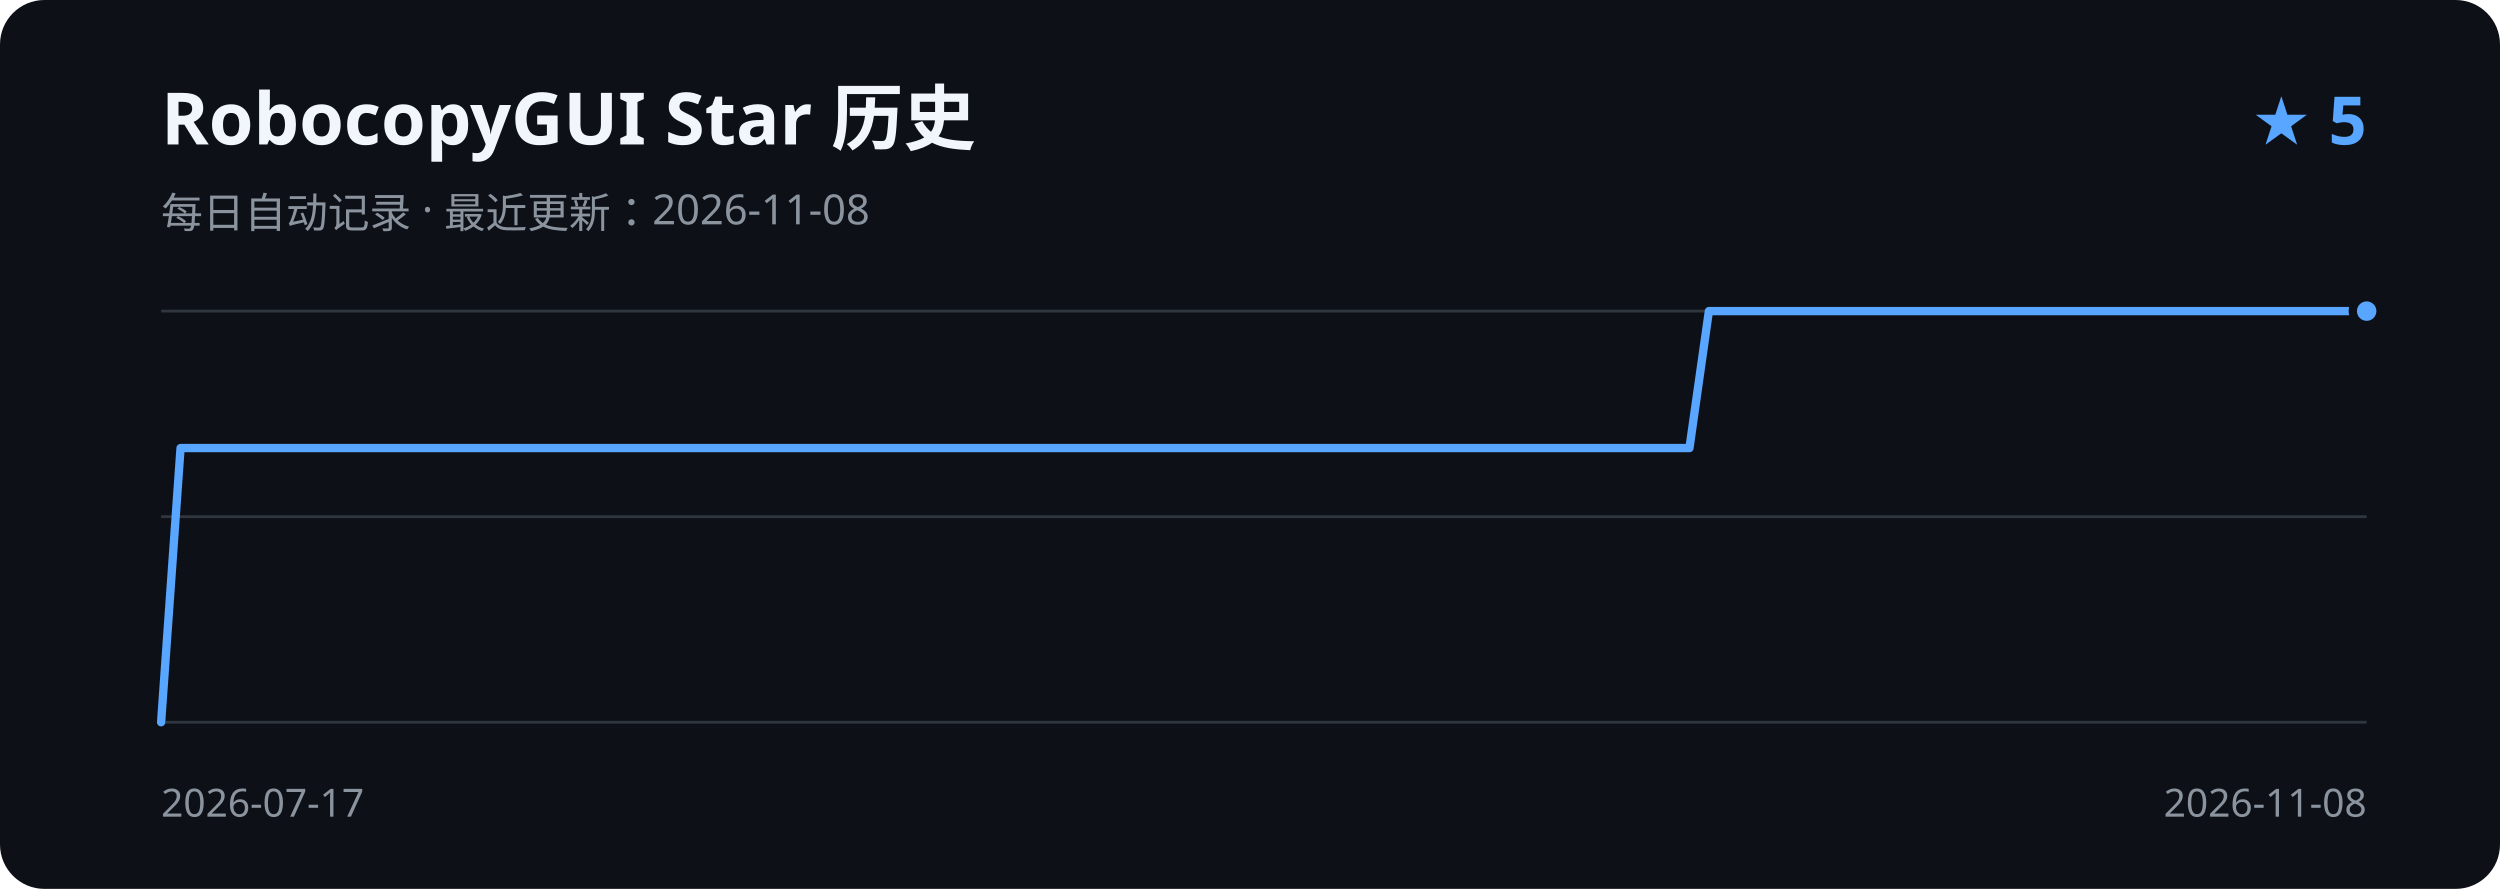
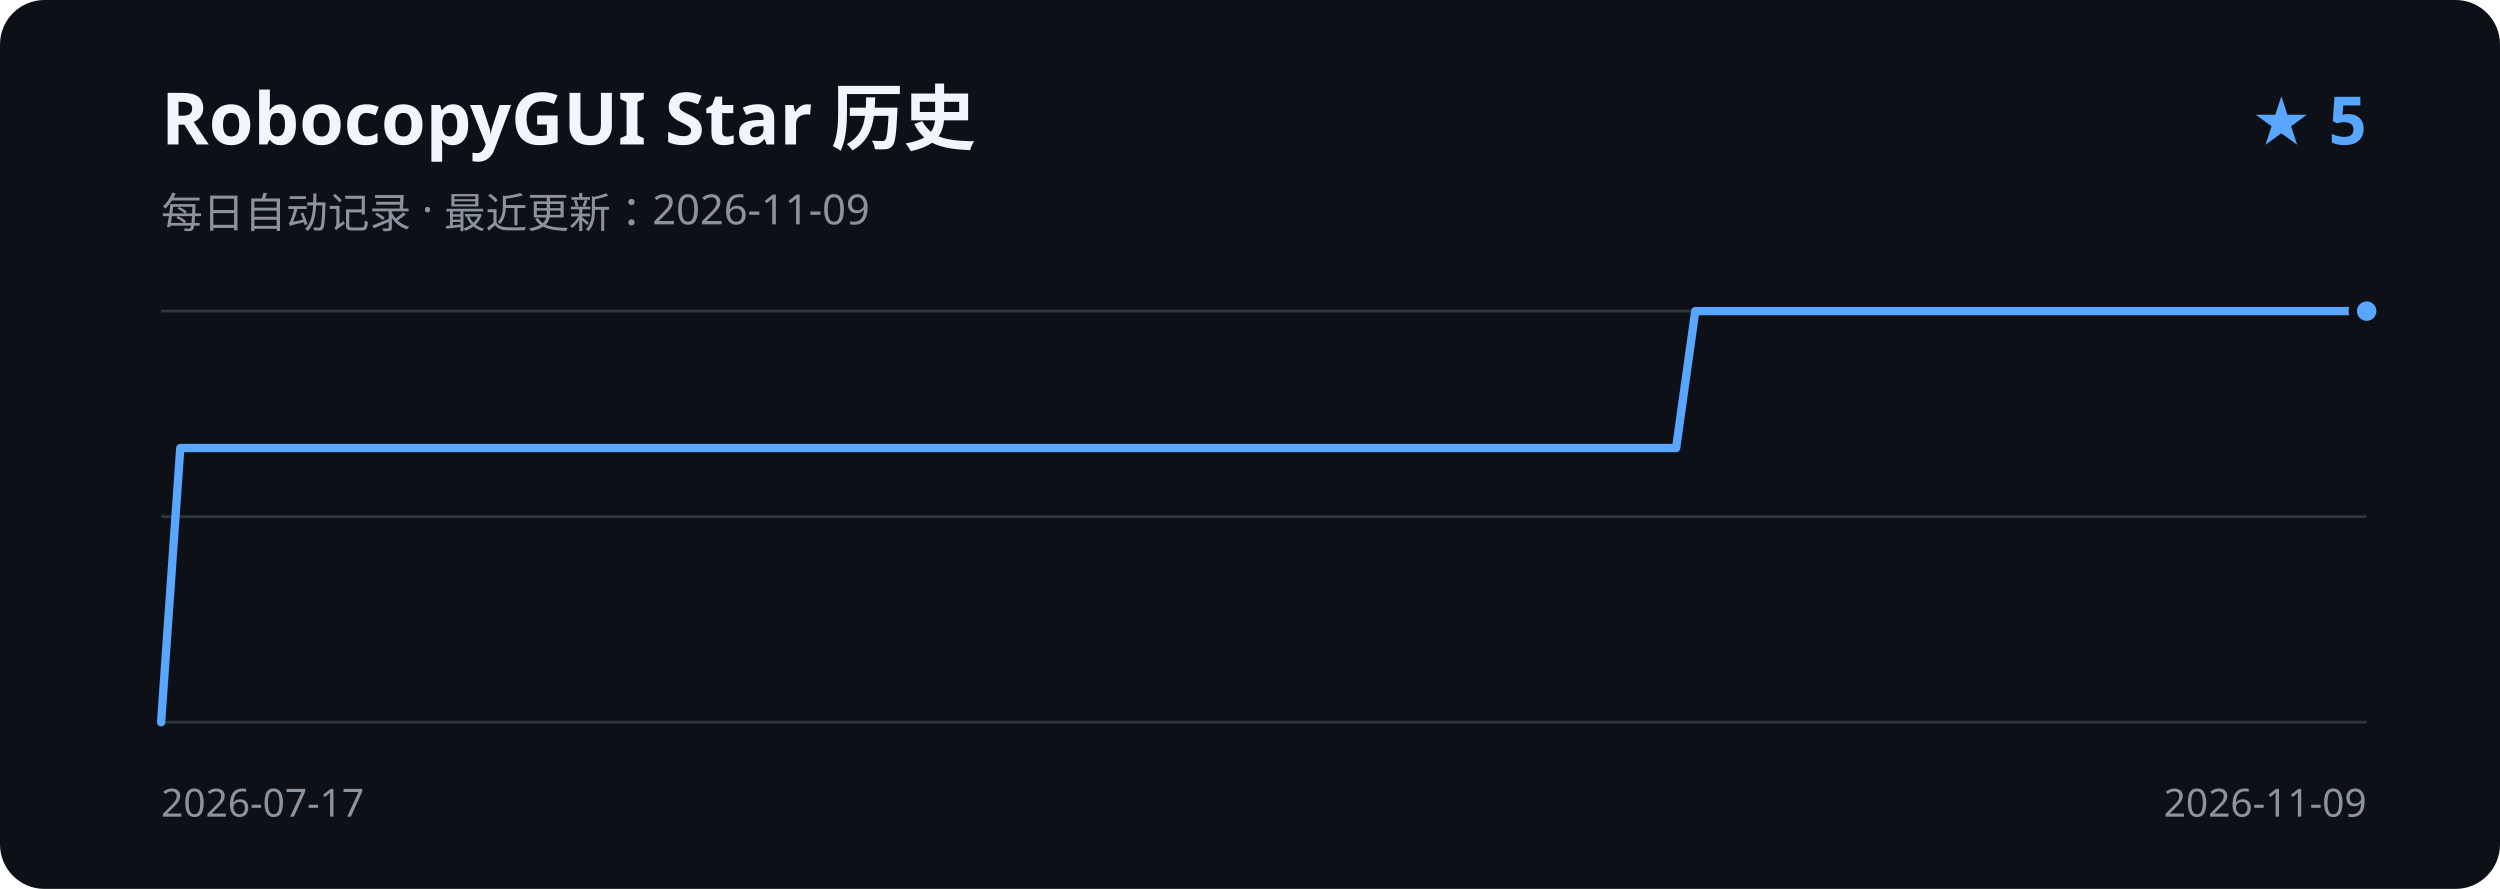
<svg xmlns="http://www.w3.org/2000/svg" width="900" height="320" viewBox="0 0 900 320" role="img" aria-labelledby="title description">
  <rect width="900" height="320" rx="16" fill="#0d1117" />
  <text x="58" y="52" fill="#f0f6fc" font-family="Segoe UI, sans-serif" font-size="26" font-weight="600">RobocopyGUI Star 历史</text>
-   <text x="58" y="82" fill="#8b949e" font-family="Segoe UI, sans-serif" font-size="15">每日自动记录 · 最近更新：2026-11-08</text>
+   <text x="58" y="82" fill="#8b949e" font-family="Segoe UI, sans-serif" font-size="15">每日自动记录 · 最近更新：2026-11-09</text>
  <text x="852" y="52" fill="#58a6ff" font-family="Segoe UI, sans-serif" font-size="24" font-weight="600" text-anchor="end">★ 5</text>
  <path d="M58 112H852 M58 186H852 M58 260H852" stroke="#30363d" stroke-width="1" />
-   <path d="M58.0 260.0 L65.0 161.3 L71.9 161.3 L78.9 161.3 L85.9 161.3 L92.8 161.3 L99.8 161.3 L106.8 161.3 L113.7 161.3 L120.7 161.3 L127.6 161.3 L134.6 161.3 L141.6 161.3 L148.5 161.3 L155.5 161.3 L162.5 161.3 L169.4 161.3 L176.4 161.3 L183.4 161.3 L190.3 161.3 L197.3 161.3 L204.3 161.3 L211.2 161.3 L218.2 161.3 L225.2 161.3 L232.1 161.3 L239.1 161.3 L246.1 161.3 L253.0 161.3 L260.0 161.3 L266.9 161.3 L273.9 161.3 L280.9 161.3 L287.8 161.3 L294.8 161.3 L301.8 161.3 L308.7 161.3 L315.7 161.3 L322.7 161.3 L329.6 161.3 L336.6 161.3 L343.6 161.3 L350.5 161.3 L357.5 161.3 L364.5 161.3 L371.4 161.3 L378.4 161.3 L385.4 161.3 L392.3 161.3 L399.3 161.3 L406.2 161.3 L413.2 161.3 L420.2 161.3 L427.1 161.3 L434.1 161.3 L441.1 161.3 L448.0 161.3 L455.0 161.3 L462.0 161.3 L468.9 161.3 L475.9 161.3 L482.9 161.3 L489.8 161.3 L496.8 161.3 L503.8 161.3 L510.7 161.3 L517.7 161.3 L524.6 161.3 L531.6 161.3 L538.6 161.3 L545.5 161.3 L552.5 161.3 L559.5 161.3 L566.4 161.3 L573.4 161.3 L580.4 161.3 L587.3 161.3 L594.3 161.3 L601.3 161.3 L608.2 161.3 L615.2 112.0 L622.2 112.0 L629.1 112.0 L636.1 112.0 L643.1 112.0 L650.0 112.0 L657.0 112.0 L663.9 112.0 L670.9 112.0 L677.9 112.0 L684.8 112.0 L691.8 112.0 L698.8 112.0 L705.7 112.0 L712.7 112.0 L719.7 112.0 L726.6 112.0 L733.6 112.0 L740.6 112.0 L747.5 112.0 L754.5 112.0 L761.5 112.0 L768.4 112.0 L775.4 112.0 L782.4 112.0 L789.3 112.0 L796.3 112.0 L803.2 112.0 L810.2 112.0 L817.2 112.0 L824.1 112.0 L831.1 112.0 L838.1 112.0 L845.0 112.0 L852.0 112.0" fill="none" stroke="#58a6ff" stroke-width="3" stroke-linecap="round" stroke-linejoin="round" />
+   <path d="M58.0 260.0 L64.9 161.3 L71.8 161.3 L78.7 161.3 L85.6 161.3 L92.5 161.3 L99.4 161.3 L106.3 161.3 L113.2 161.3 L120.1 161.3 L127.0 161.3 L133.9 161.3 L140.9 161.3 L147.8 161.3 L154.7 161.3 L161.6 161.3 L168.5 161.3 L175.4 161.3 L182.3 161.3 L189.2 161.3 L196.1 161.3 L203.0 161.3 L209.9 161.3 L216.8 161.3 L223.7 161.3 L230.6 161.3 L237.5 161.3 L244.4 161.3 L251.3 161.3 L258.2 161.3 L265.1 161.3 L272.0 161.3 L278.9 161.3 L285.8 161.3 L292.7 161.3 L299.7 161.3 L306.6 161.3 L313.5 161.3 L320.4 161.3 L327.3 161.3 L334.2 161.3 L341.1 161.3 L348.0 161.3 L354.9 161.3 L361.8 161.3 L368.7 161.3 L375.6 161.3 L382.5 161.3 L389.4 161.3 L396.3 161.3 L403.2 161.3 L410.1 161.3 L417.0 161.3 L423.9 161.3 L430.8 161.3 L437.7 161.3 L444.6 161.3 L451.5 161.3 L458.5 161.3 L465.4 161.3 L472.3 161.3 L479.2 161.3 L486.1 161.3 L493.0 161.3 L499.9 161.3 L506.8 161.3 L513.7 161.3 L520.6 161.3 L527.5 161.3 L534.4 161.3 L541.3 161.3 L548.2 161.3 L555.1 161.3 L562.0 161.3 L568.9 161.3 L575.8 161.3 L582.7 161.3 L589.6 161.3 L596.5 161.3 L603.4 161.3 L610.3 112.0 L617.3 112.0 L624.2 112.0 L631.1 112.0 L638.0 112.0 L644.9 112.0 L651.8 112.0 L658.7 112.0 L665.6 112.0 L672.5 112.0 L679.4 112.0 L686.3 112.0 L693.2 112.0 L700.1 112.0 L707.0 112.0 L713.9 112.0 L720.8 112.0 L727.7 112.0 L734.6 112.0 L741.5 112.0 L748.4 112.0 L755.3 112.0 L762.2 112.0 L769.1 112.0 L776.1 112.0 L783.0 112.0 L789.9 112.0 L796.8 112.0 L803.7 112.0 L810.6 112.0 L817.5 112.0 L824.4 112.0 L831.3 112.0 L838.2 112.0 L845.1 112.0 L852.0 112.0" fill="none" stroke="#58a6ff" stroke-width="3" stroke-linecap="round" stroke-linejoin="round" />
  <circle cx="852.0" cy="112.0" r="5" fill="#58a6ff" stroke="#0d1117" stroke-width="3" />
  <text x="58" y="294" fill="#8b949e" font-family="Segoe UI, sans-serif" font-size="14">2026-07-17</text>
-   <text x="852" y="294" fill="#8b949e" font-family="Segoe UI, sans-serif" font-size="14" text-anchor="end">2026-11-08</text>
+   <text x="852" y="294" fill="#8b949e" font-family="Segoe UI, sans-serif" font-size="14" text-anchor="end">2026-11-09</text>
</svg>
